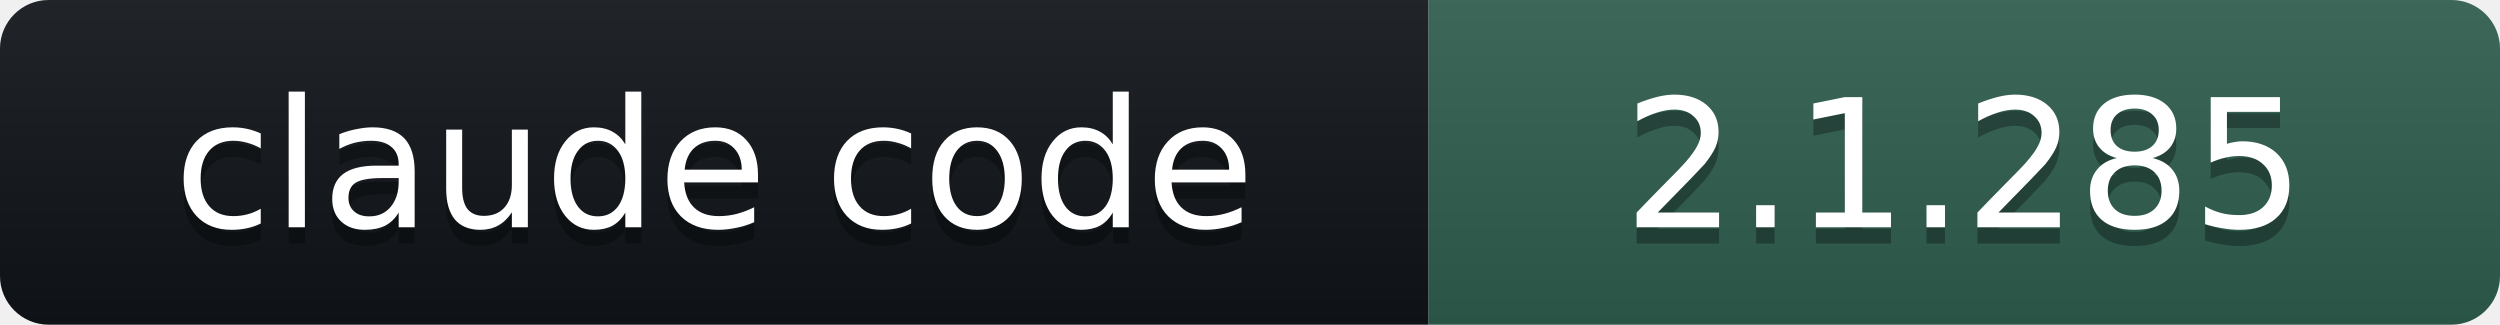
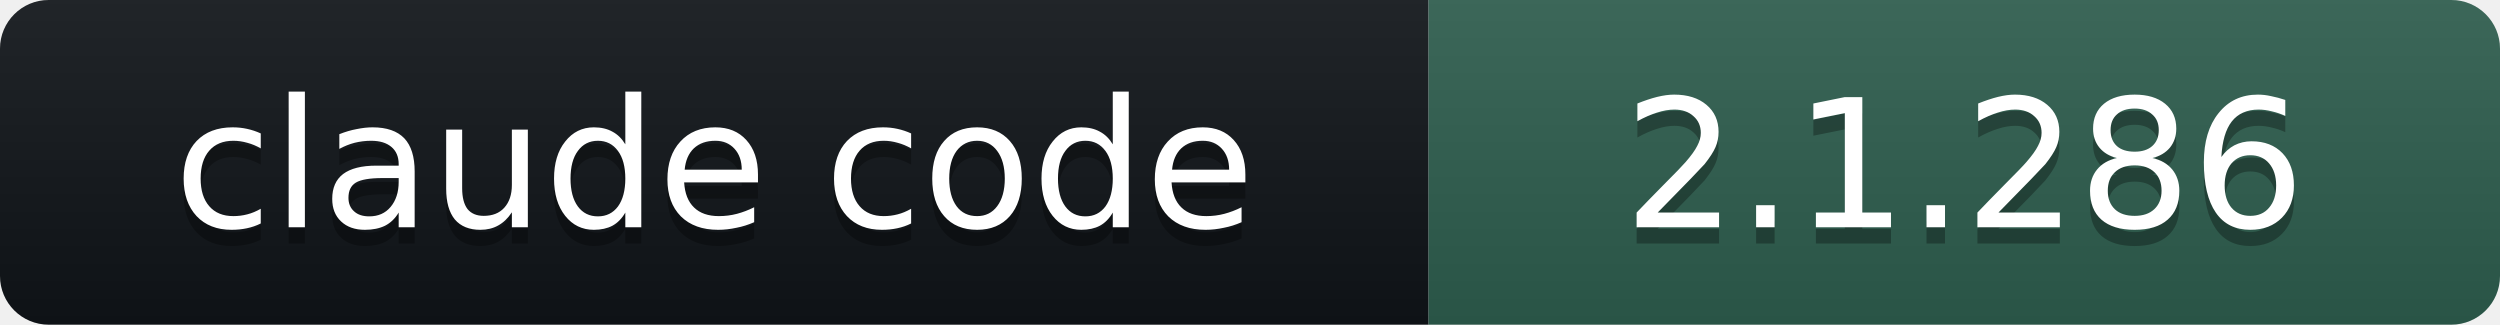
- <svg xmlns="http://www.w3.org/2000/svg" width="154" height="20" role="img" aria-label="claude code: 2.1.285">
+ <svg xmlns="http://www.w3.org/2000/svg" width="154" height="20" role="img" aria-label="claude code: 2.1.286">
  <linearGradient id="s" x2="0" y2="100%">
    <stop offset="0" stop-color="#bbb" stop-opacity=".1" />
    <stop offset="1" stop-opacity=".1" />
  </linearGradient>
  <clipPath id="r">
    <rect width="154" height="20" rx="3" fill="#fff" />
  </clipPath>
  <g clip-path="url(#r)">
    <rect width="88" height="20" fill="#101418" />
    <rect x="88" width="66" height="20" fill="#2E5E4E" />
    <rect width="154" height="20" fill="url(#s)" />
  </g>
  <g fill="#fff" text-anchor="middle" font-family="Verdana,DejaVu Sans,Geneva,sans-serif" font-size="11">
    <text x="44" y="15" fill="#010101" fill-opacity=".3">claude code</text>
    <text x="44" y="14">claude code</text>
-     <text x="121" y="15" fill="#010101" fill-opacity=".3">2.1.285</text>
-     <text x="121" y="14">2.1.285</text>
+     <text x="121" y="15" fill="#010101" fill-opacity=".3">2.1.286</text>
+     <text x="121" y="14">2.1.286</text>
  </g>
</svg>
